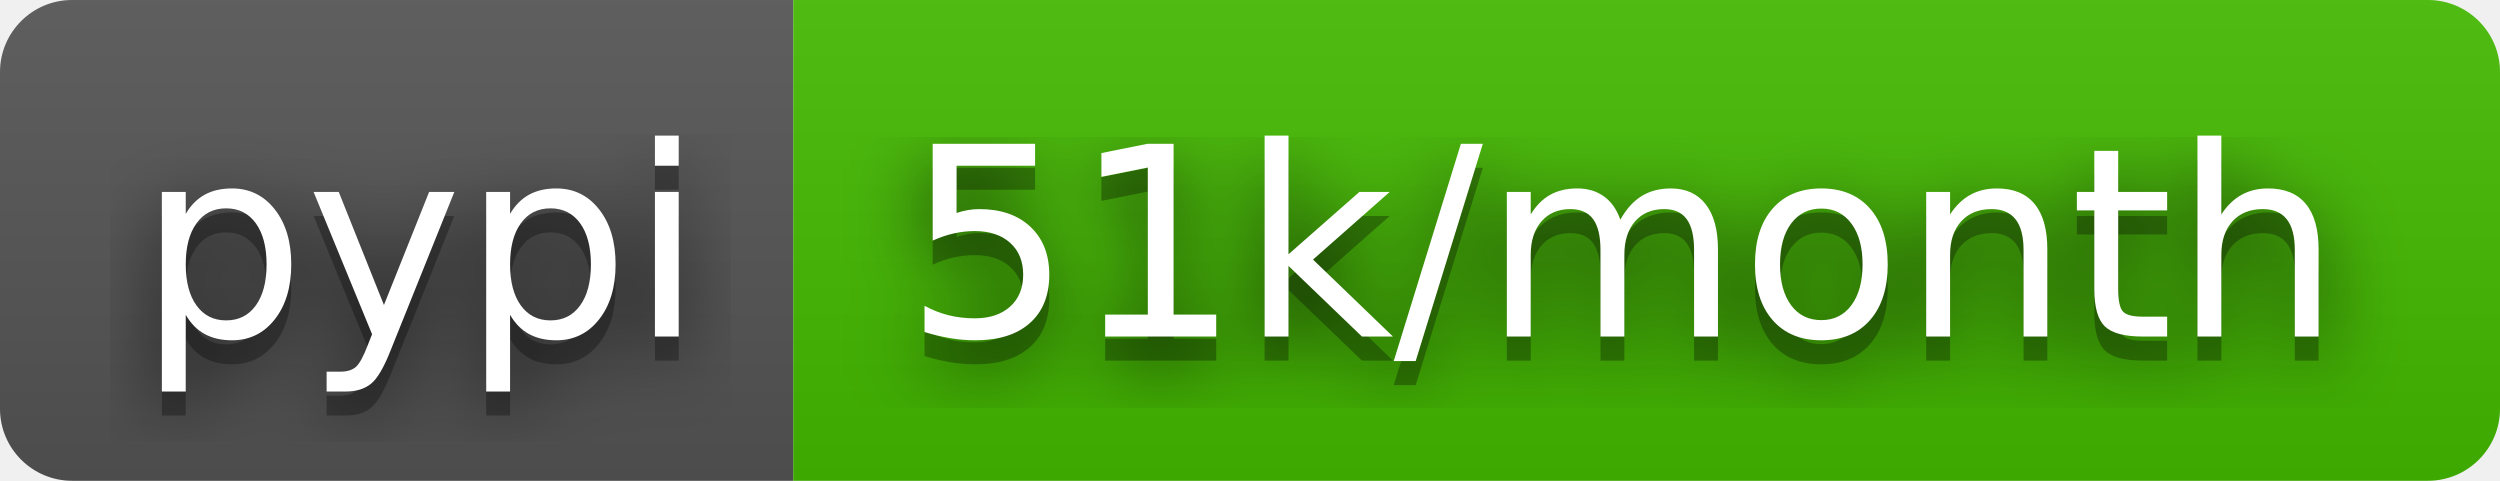
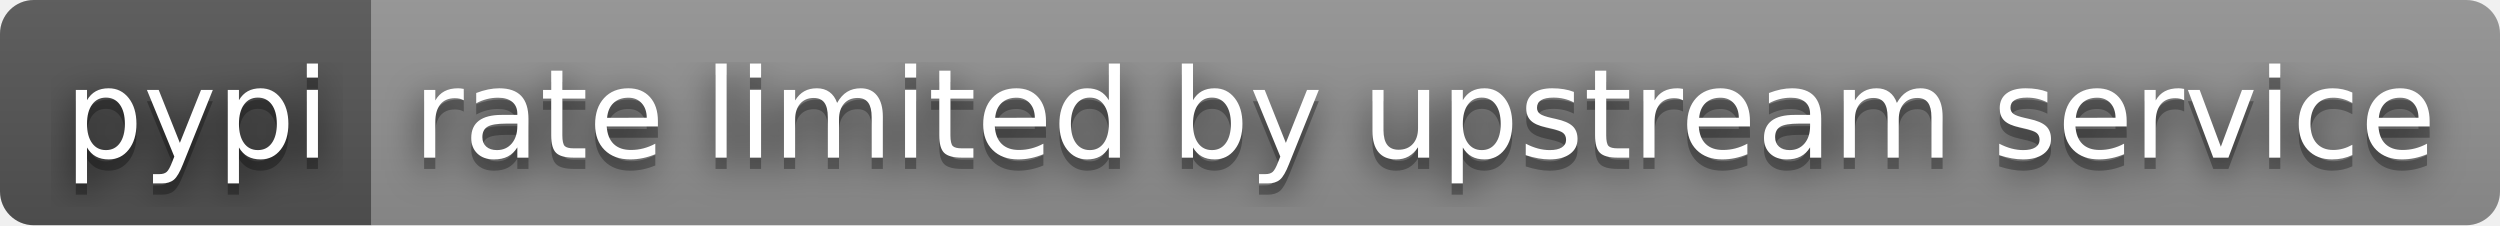
- <svg xmlns="http://www.w3.org/2000/svg" width="104" height="20" role="img" aria-label="pypi: 51k/month">
+ <svg xmlns="http://www.w3.org/2000/svg" width="222" height="20" role="img" aria-label="pypi: rate limited by upstream service">
  <filter id="blur">
    <feGaussianBlur stdDeviation="16" />
  </filter>
  <linearGradient id="s" x2="0" y2="100%">
    <stop offset="0" stop-color="#bbb" stop-opacity=".1" />
    <stop offset="1" stop-opacity=".1" />
  </linearGradient>
  <clipPath id="r">
-     <rect width="104" height="20" rx="3" />
+     <rect width="222" height="20" rx="3" />
  </clipPath>
  <g clip-path="url(#r)">
    <rect width="33" height="20" fill="#555" />
-     <rect x="33" width="71" height="20" fill="#4b0" />
-     <rect width="104" height="20" fill="url(#s)" />
+     <rect x="33" width="189" height="20" fill="#939393" />
+     <rect width="222" height="20" fill="url(#s)" />
  </g>
  <g fill="#fff" text-anchor="middle" font-family="Verdana,Geneva,DejaVu Sans,sans-serif" text-rendering="geometricPrecision" font-size="110">
    <g transform="scale(.1)">
      <g aria-hidden="true" fill="#010101">
        <text x="175" y="150" fill-opacity=".8" filter="url(#blur)" textLength="230">pypi</text>
        <text x="175" y="150" fill-opacity=".3" textLength="230">pypi</text>
      </g>
      <text x="175" y="140" textLength="230">pypi</text>
    </g>
    <g transform="scale(.1)">
      <g aria-hidden="true" fill="#010101">
-         <text x="675" y="150" fill-opacity=".8" filter="url(#blur)" textLength="610">51k/month</text>
-         <text x="675" y="150" fill-opacity=".3" textLength="610">51k/month</text>
+         <text x="1265" y="150" fill-opacity=".8" filter="url(#blur)" textLength="1790">rate limited by upstream service</text>
+         <text x="1265" y="150" fill-opacity=".3" textLength="1790">rate limited by upstream service</text>
      </g>
-       <text x="675" y="140" textLength="610">51k/month</text>
+       <text x="1265" y="140" textLength="1790">rate limited by upstream service</text>
    </g>
  </g>
</svg>
